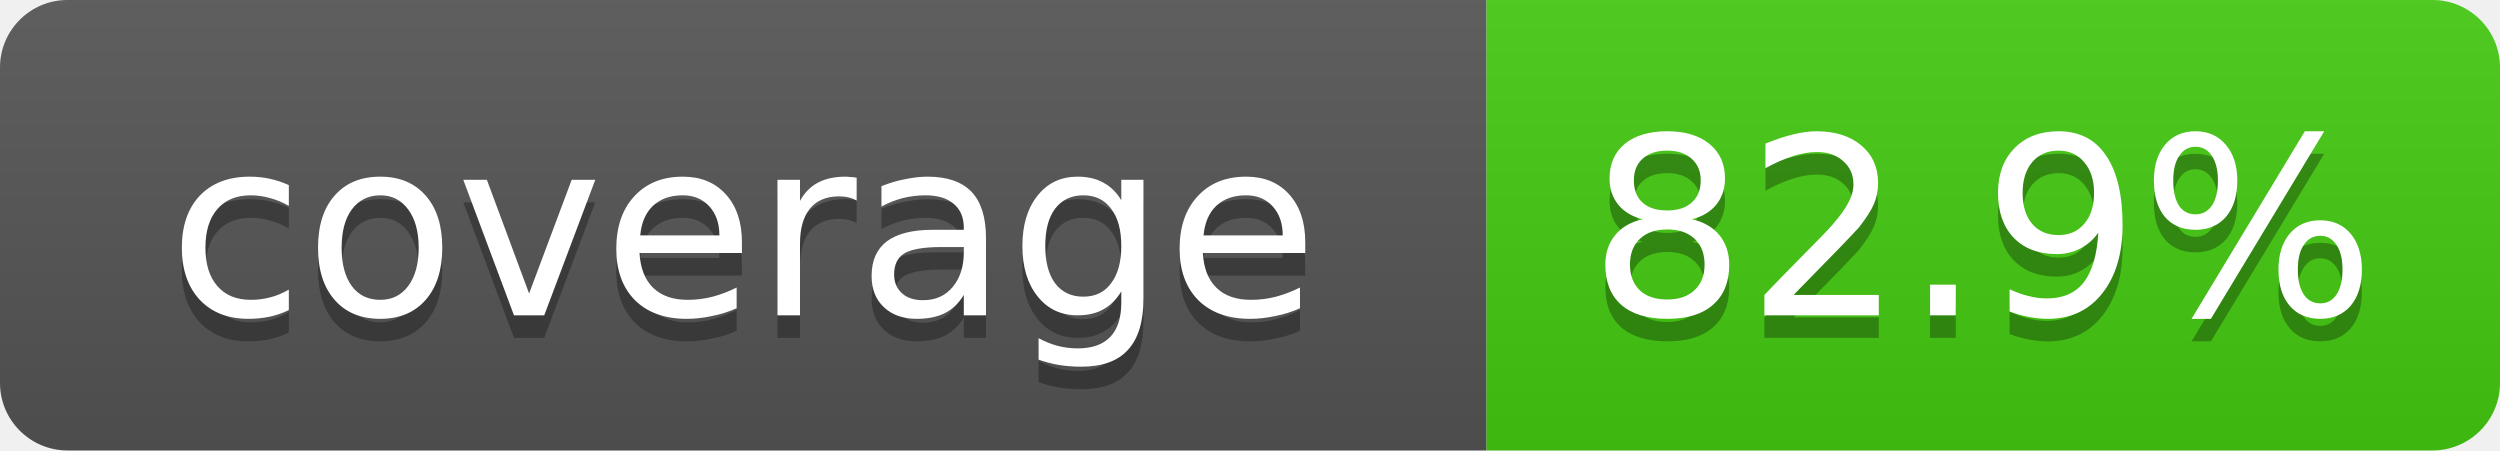
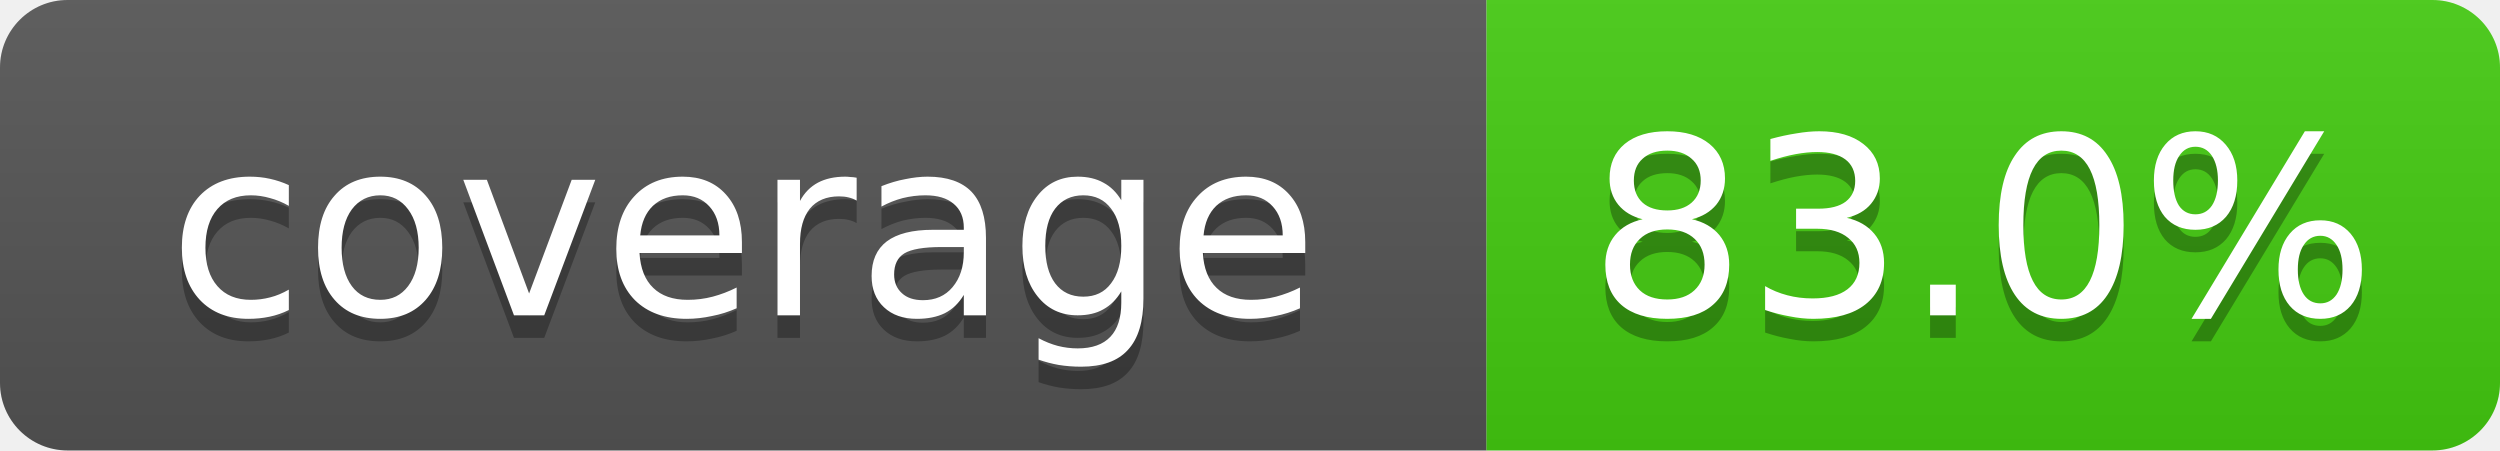
- <svg xmlns="http://www.w3.org/2000/svg" width="111" height="20" role="img" aria-label="coverage: 82.9%">
+ <svg xmlns="http://www.w3.org/2000/svg" width="111" height="20" role="img" aria-label="coverage: 83.0%">
  <linearGradient id="s" x2="0" y2="100%">
    <stop offset="0" stop-color="#bbb" stop-opacity=".1" />
    <stop offset="1" stop-opacity=".1" />
  </linearGradient>
  <clipPath id="r">
    <rect width="111" height="20" rx="3" fill="#fff" />
  </clipPath>
  <g clip-path="url(#r)">
    <rect width="66" height="20" fill="#555" />
    <rect x="66" width="45" height="20" fill="#4c1" />
    <rect width="111" height="20" fill="url(#s)" />
  </g>
  <g fill="#fff" text-anchor="middle" font-family="Verdana,DejaVu Sans,Geneva,sans-serif" font-size="11">
    <text x="33" y="15" fill="#010101" fill-opacity=".3">coverage</text>
    <text x="33" y="14">coverage</text>
-     <text x="88" y="15" fill="#010101" fill-opacity=".3">82.9%</text>
-     <text x="88" y="14">82.9%</text>
+     <text x="88" y="15" fill="#010101" fill-opacity=".3">83.0%</text>
+     <text x="88" y="14">83.0%</text>
  </g>
</svg>
